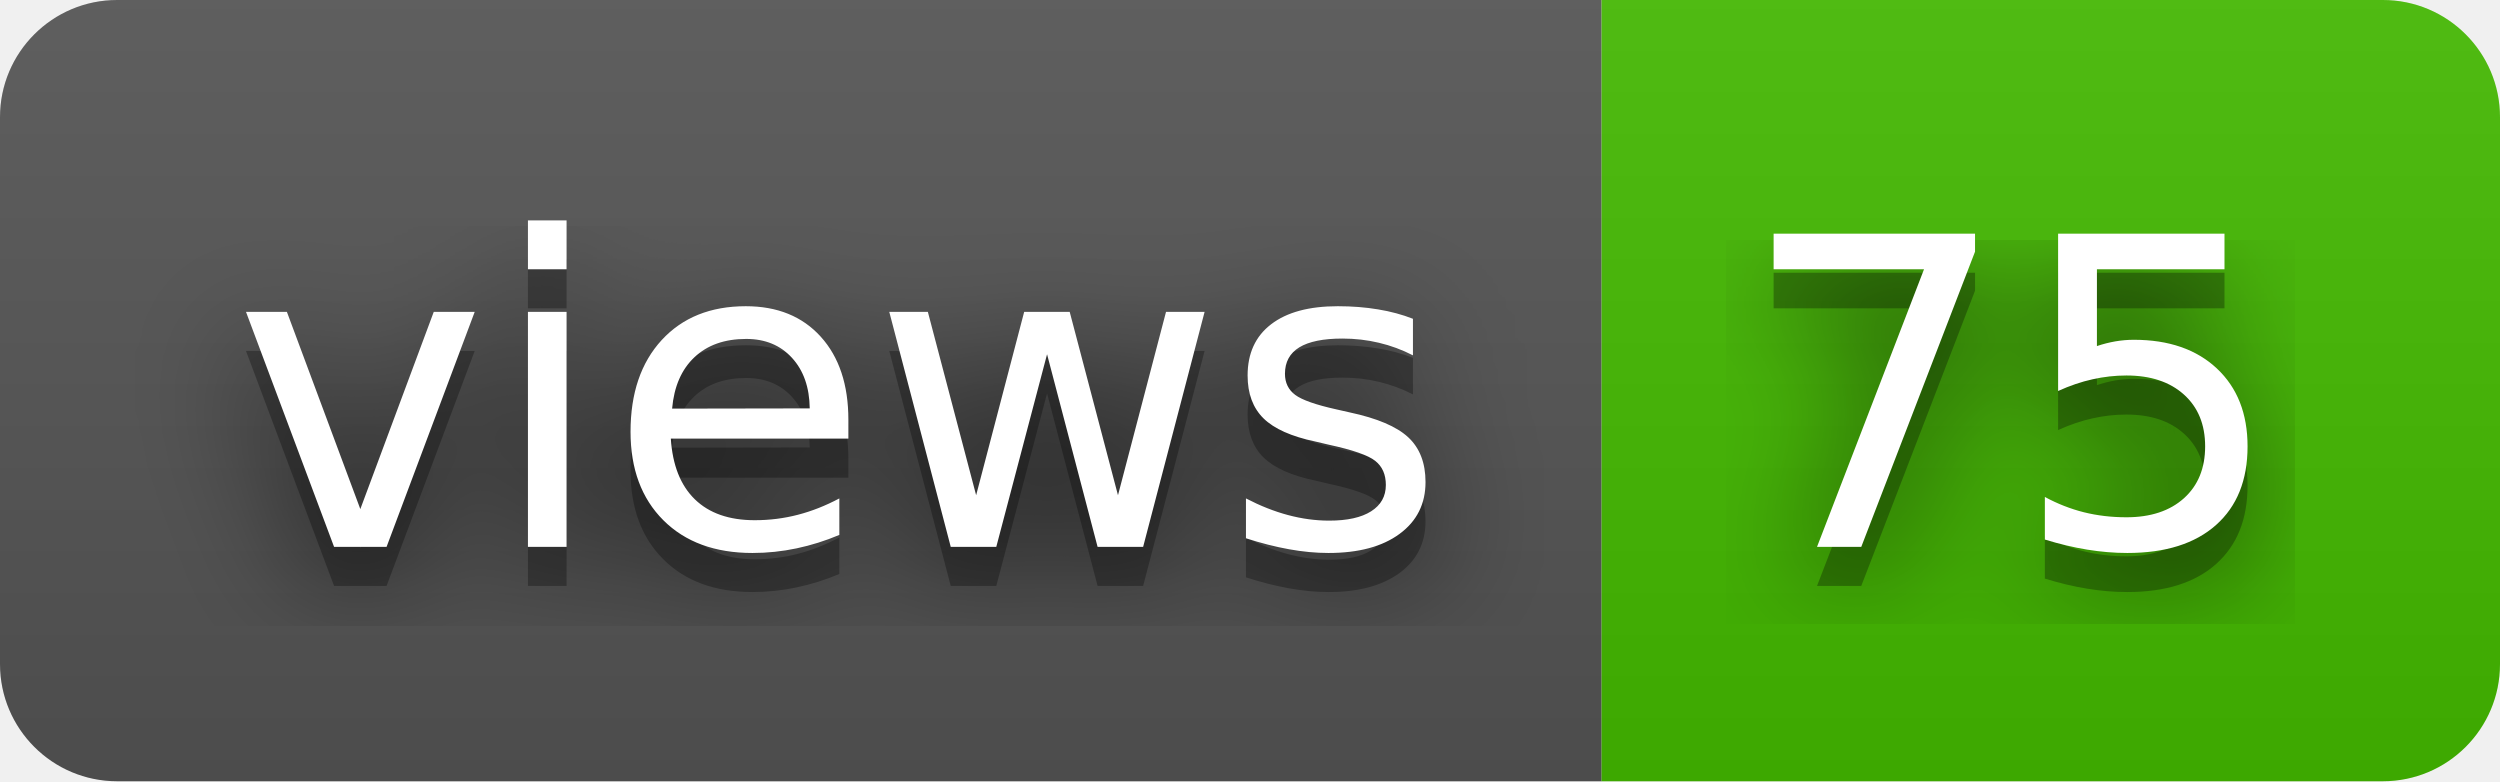
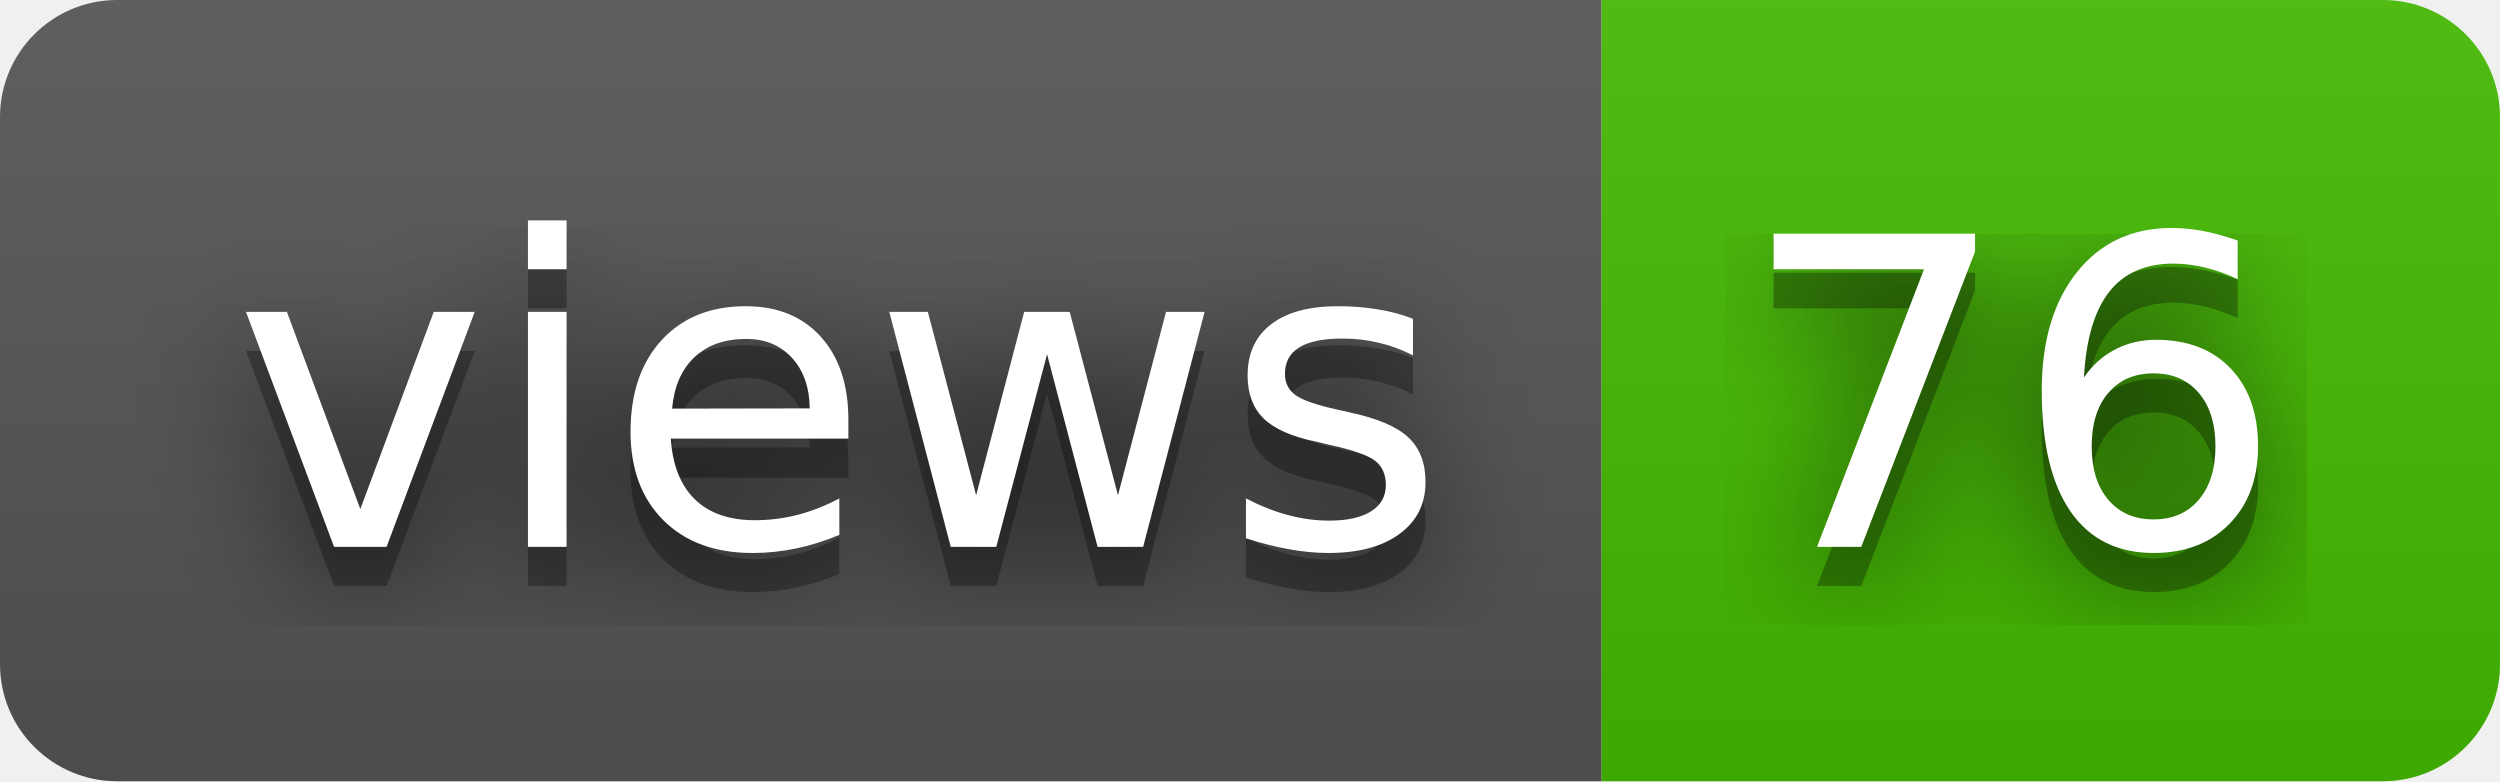
- <svg xmlns="http://www.w3.org/2000/svg" width="64" height="20" role="img" aria-label="views: 75">
+ <svg xmlns="http://www.w3.org/2000/svg" width="64" height="20" role="img" aria-label="views: 76">
  <filter id="blur">
    <feGaussianBlur stdDeviation="16" />
  </filter>
  <linearGradient id="s" x2="0" y2="100%">
    <stop offset="0" stop-color="#bbb" stop-opacity=".1" />
    <stop offset="1" stop-opacity=".1" />
  </linearGradient>
  <clipPath id="r">
    <rect width="64" height="20" rx="3" />
  </clipPath>
  <g clip-path="url(#r)">
    <rect width="41" height="20" fill="#555" />
    <rect x="41" width="23" height="20" fill="#4b0" />
    <rect width="64" height="20" fill="url(#s)" />
  </g>
  <g fill="#fff" text-anchor="middle" font-family="Verdana,Geneva,DejaVu Sans,sans-serif" text-rendering="geometricPrecision" font-size="110">
    <g transform="scale(.1)">
      <g aria-hidden="true" fill="#010101">
        <text x="215" y="150" fill-opacity=".8" filter="url(#blur)" textLength="310">views</text>
        <text x="215" y="150" fill-opacity=".3" textLength="310">views</text>
      </g>
      <text x="215" y="140" textLength="310">views</text>
    </g>
    <g transform="scale(.1)">
      <g aria-hidden="true" fill="#010101">
-         <text x="515" y="150" fill-opacity=".8" filter="url(#blur)" textLength="130">75</text>
-         <text x="515" y="150" fill-opacity=".3" textLength="130">75</text>
+         <text x="515" y="150" fill-opacity=".8" filter="url(#blur)" textLength="130">76</text>
+         <text x="515" y="150" fill-opacity=".3" textLength="130">76</text>
      </g>
-       <text x="515" y="140" textLength="130">75</text>
+       <text x="515" y="140" textLength="130">76</text>
    </g>
  </g>
</svg>
